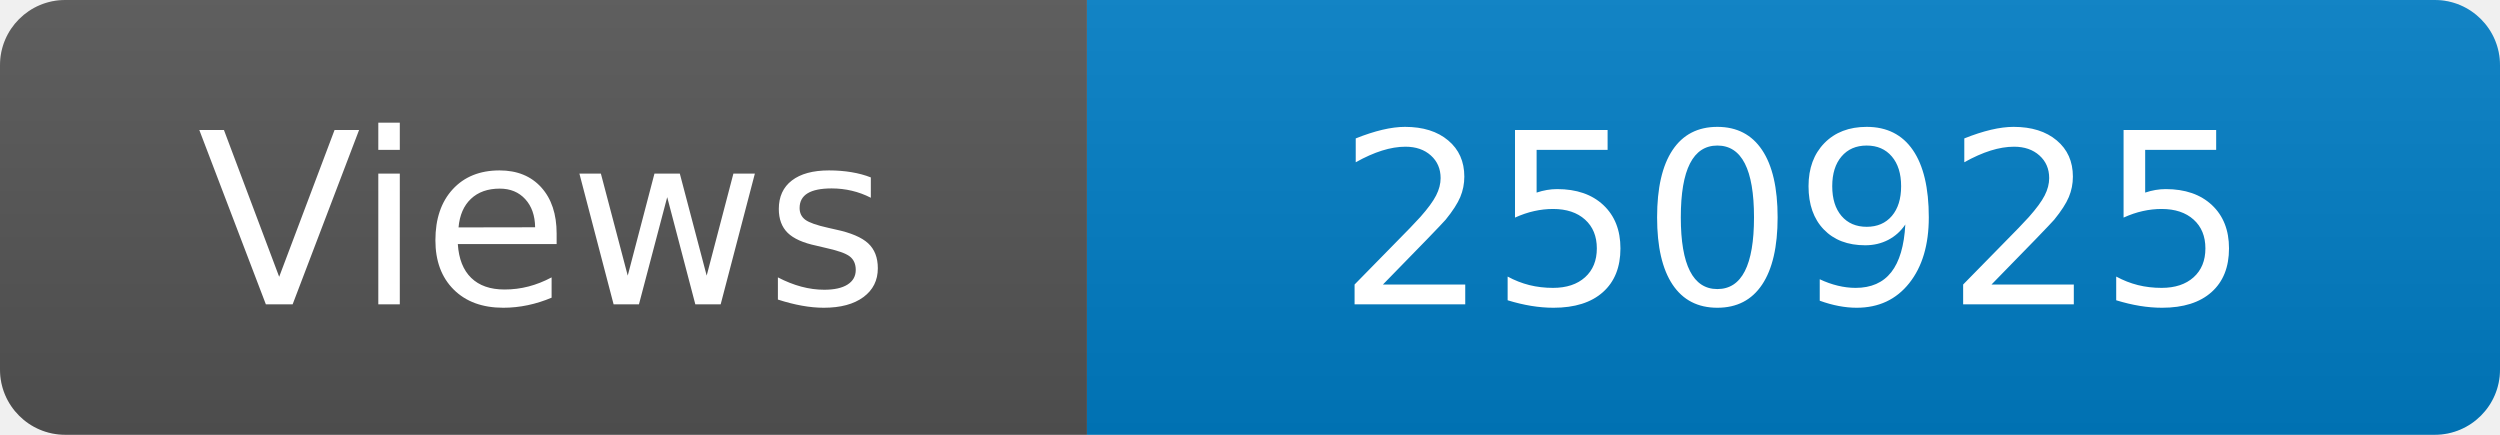
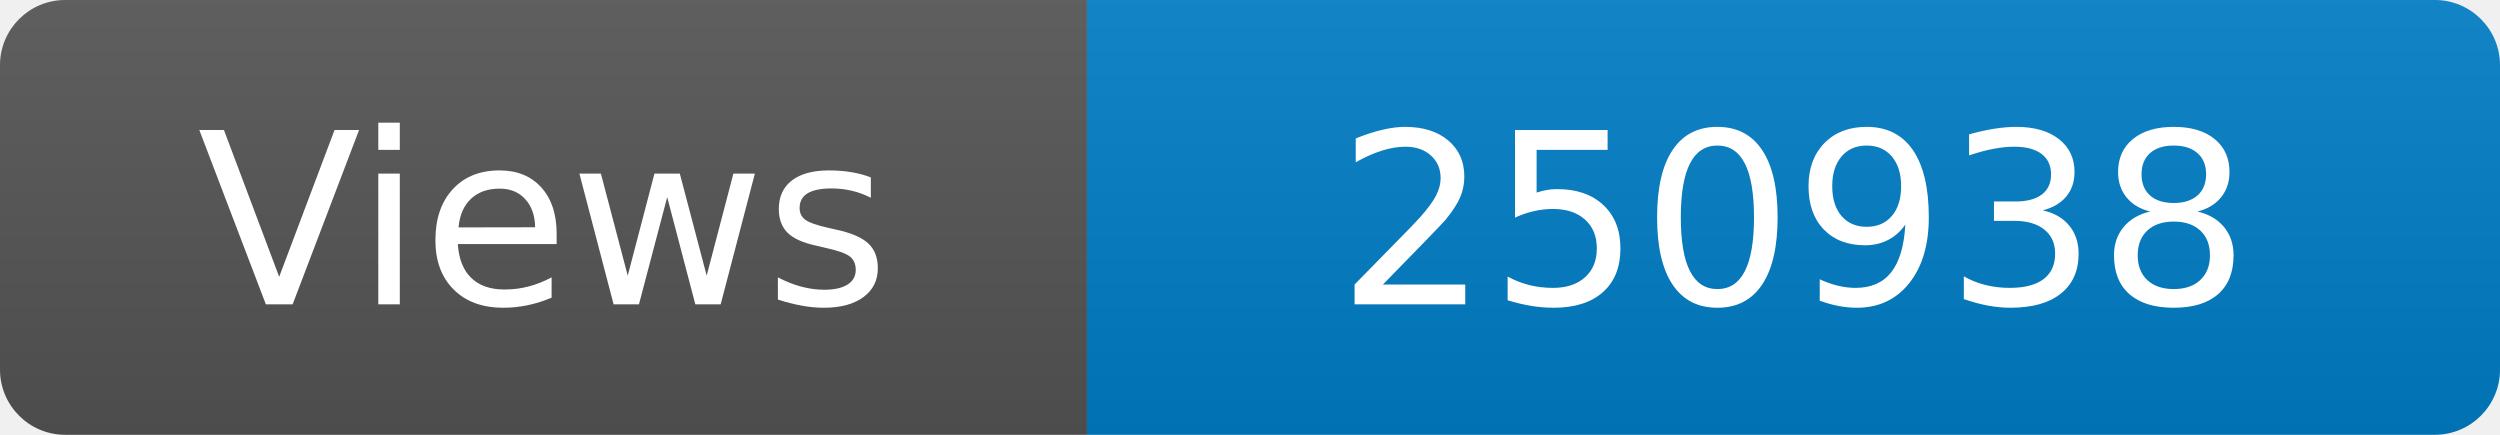
<svg xmlns="http://www.w3.org/2000/svg" width="115" height="20" role="img" aria-label="Maintained?: yes">
  <linearGradient id="s" x2="0" y2="100%">
    <stop offset="0" stop-color="#bbb" stop-opacity=".1" />
    <stop offset="1" stop-opacity=".1" />
  </linearGradient>
  <clipPath id="r">
    <rect width="115" height="20" rx="3" fill="#fff" />
  </clipPath>
  <g clip-path="url(#r)">
    <rect width="50" height="20" fill="#555" />
    <rect x="50" width="160" height="20" fill="#007ec6" />
    <rect width="115" height="20" fill="url(#s)" />
  </g>
  <g fill="#fff" text-anchor="middle" font-family="Verdana,Geneva,DejaVu Sans,sans-serif" font-size="110">
    <text x="250" y="140" transform="scale(.1)" fill="#fff">Views</text>
-     <text x="825" y="140" transform="scale(.1)" fill="#fff">250925</text>
+     <text x="825" y="140" transform="scale(.1)" fill="#fff">250938</text>
  </g>
</svg>
